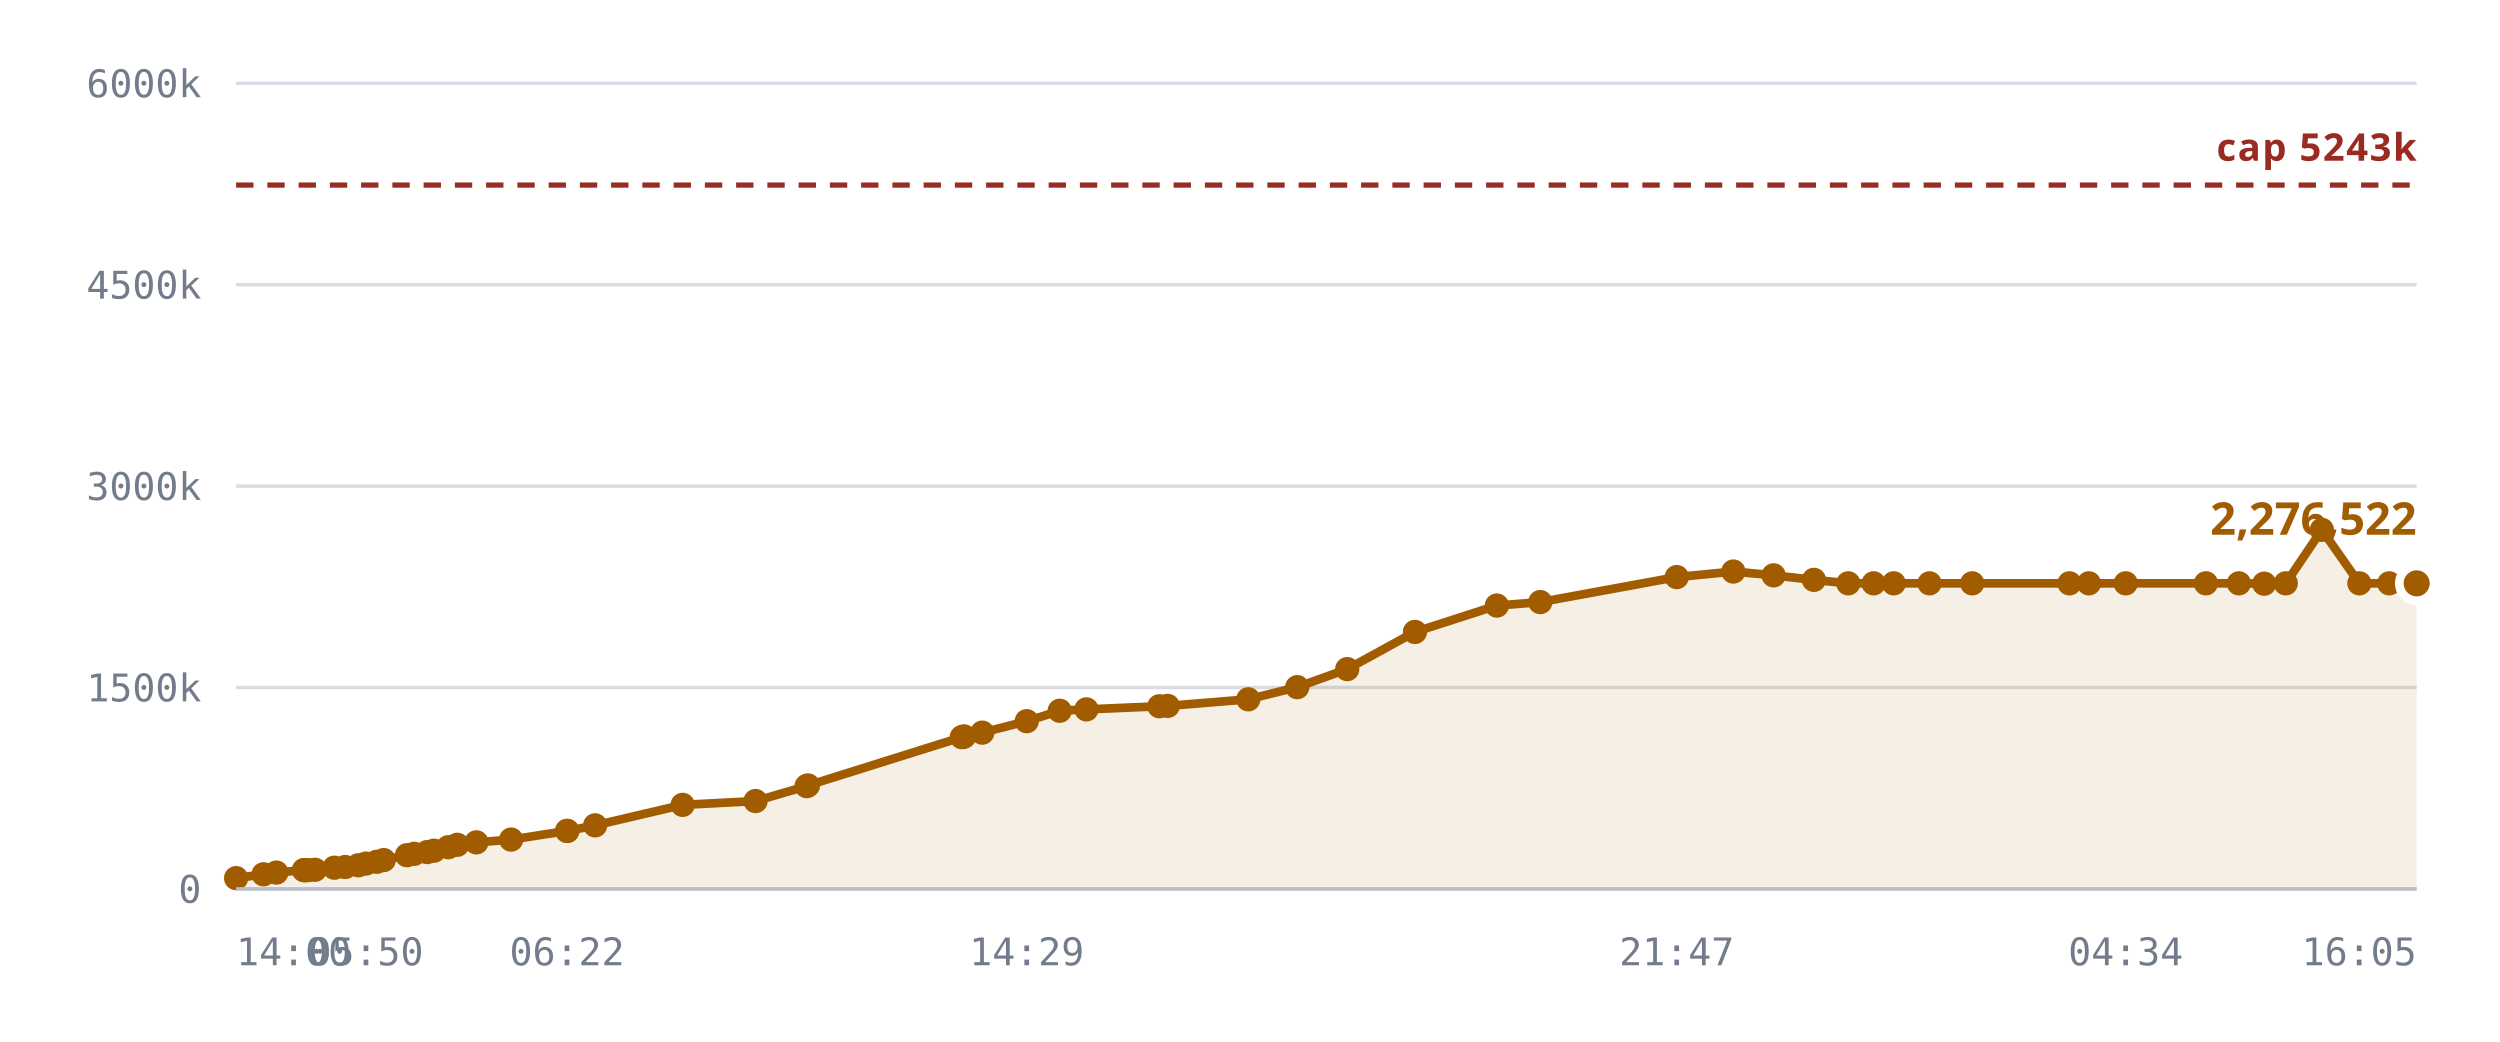
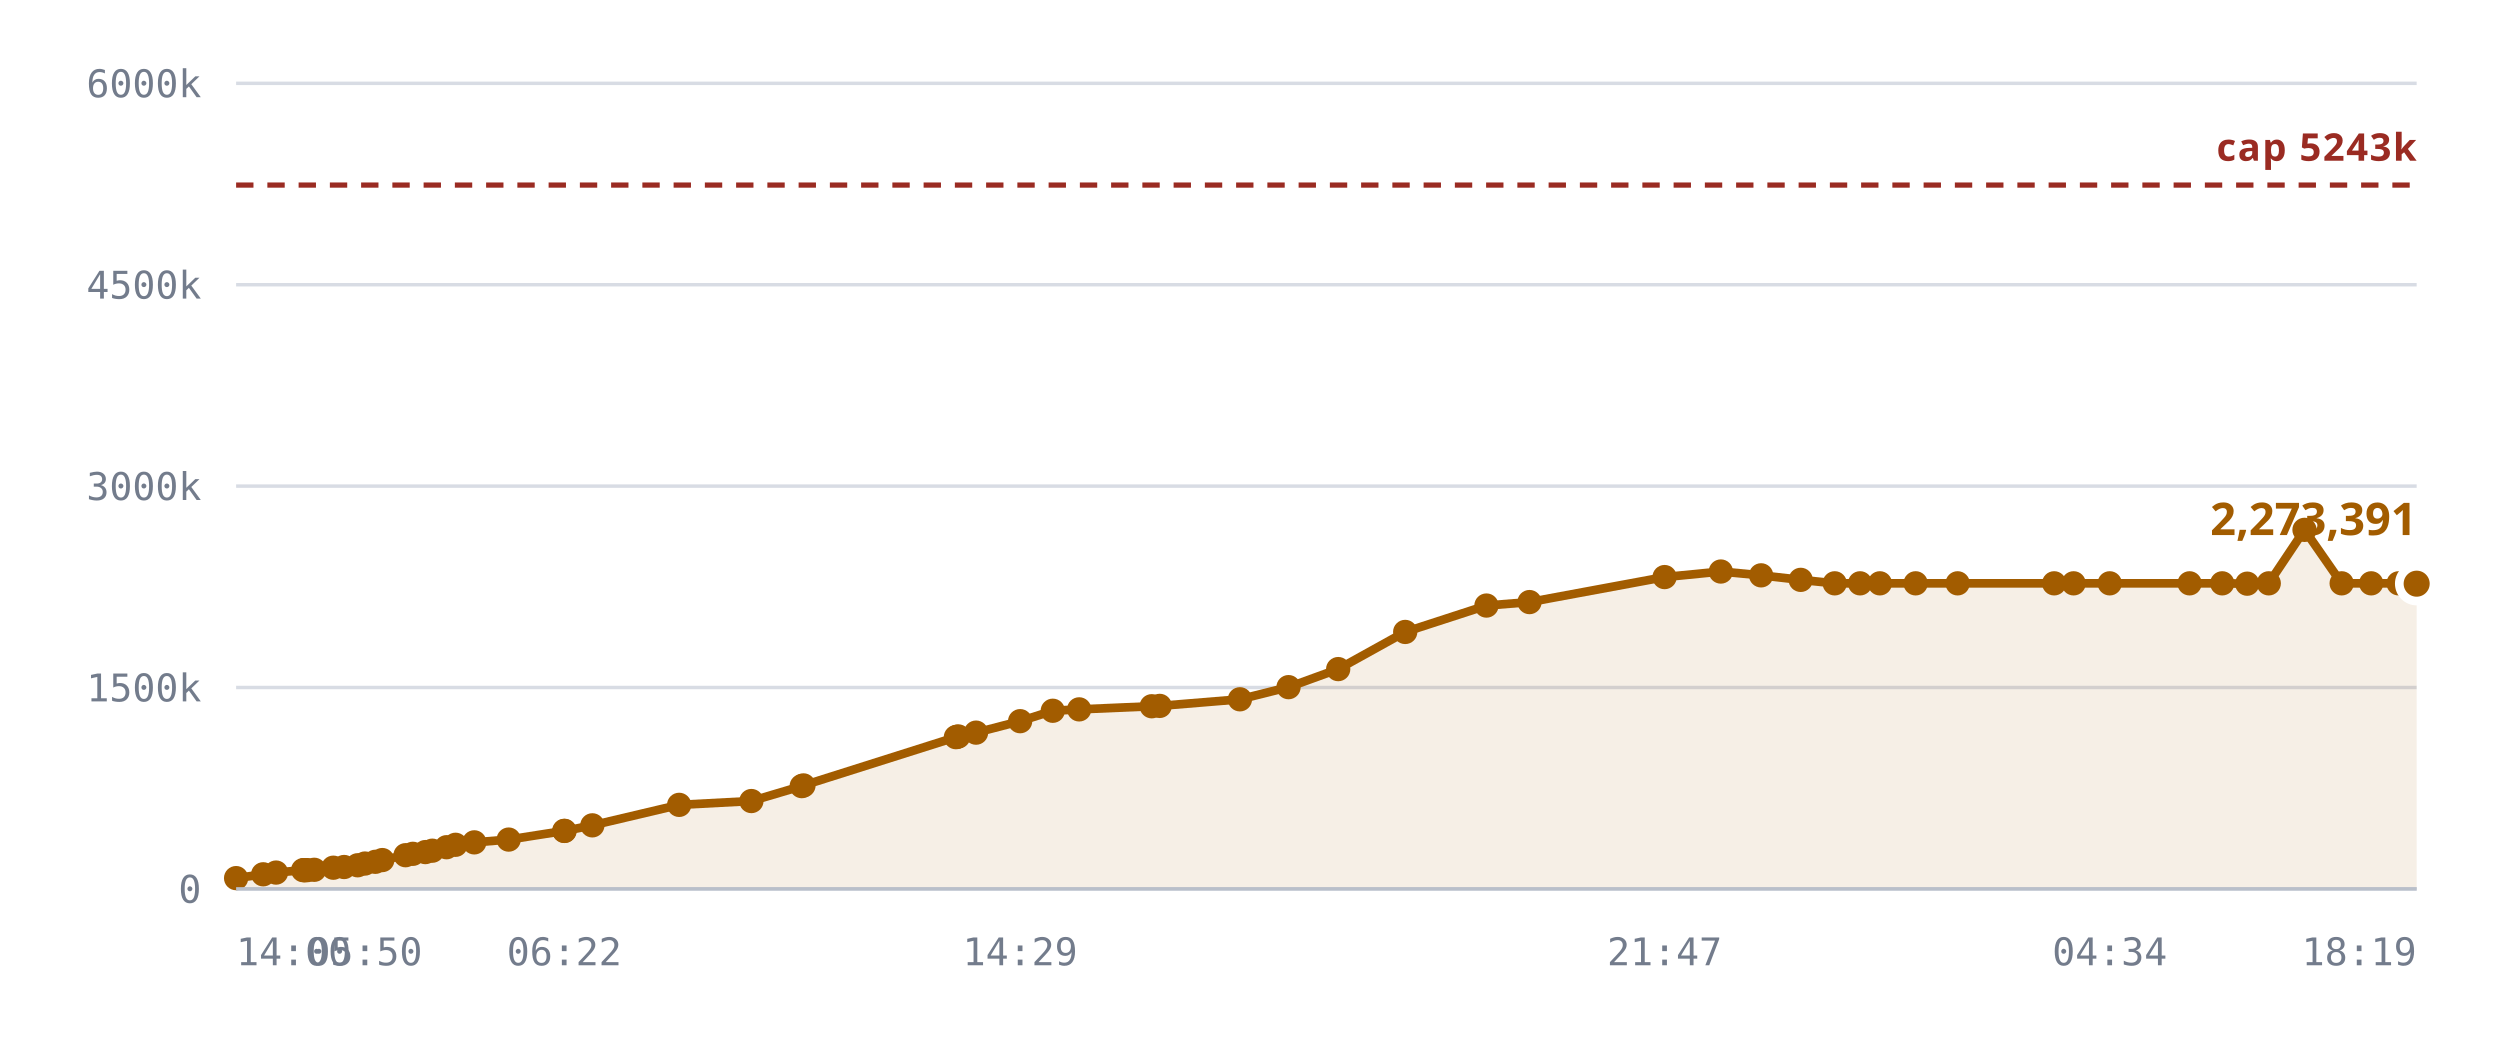
<svg xmlns="http://www.w3.org/2000/svg" viewBox="0 0 720 300" role="img" aria-label="Notes stored against the 327,680 cap">
  <style>
    .grid      { stroke: var(--chart-grid, #d8dce4); stroke-width: 1; }
    .cap       { stroke: var(--chart-cap, #9a2b22); stroke-width: 1.5; stroke-dasharray: 5 4; }
    .cap-label { fill: var(--chart-cap, #9a2b22); font: 600 11px Archivo, system-ui, sans-serif; letter-spacing: .04em; }
    .tick      { fill: var(--chart-muted, #737c8c); font: 500 11px "IBM Plex Mono", ui-monospace, monospace; }
    .tick-y    { text-anchor: end; }
    .tick-x    { text-anchor: middle; }
    .series    { fill: none; stroke: var(--chart-line, #a25c00); stroke-width: 2.5; stroke-linejoin: round; stroke-linecap: round; }
    .fill      { fill: var(--chart-fill, rgba(162,92,0,.10)); stroke: none; }
    .dot       { fill: var(--chart-line, #a25c00); }
    .dot-last  { stroke: var(--chart-bg, #fff); stroke-width: 2.5; }
    .end-label { fill: var(--chart-line, #a25c00); font: 700 13px Archivo, system-ui, sans-serif; }
    .axis      { stroke: var(--chart-axis, #b9bfca); stroke-width: 1; }
  </style>
  <line x1="68" y1="256.0" x2="696" y2="256.0" class="grid" />
  <text x="58" y="260.0" class="tick tick-y">0</text>
  <line x1="68" y1="198.0" x2="696" y2="198.0" class="grid" />
  <text x="58" y="202.0" class="tick tick-y">1500k</text>
  <line x1="68" y1="140.0" x2="696" y2="140.0" class="grid" />
  <text x="58" y="144.0" class="tick tick-y">3000k</text>
  <line x1="68" y1="82.0" x2="696" y2="82.0" class="grid" />
  <text x="58" y="86.0" class="tick tick-y">4500k</text>
  <line x1="68" y1="24.0" x2="696" y2="24.0" class="grid" />
  <text x="58" y="28.0" class="tick tick-y">6000k</text>
-   <path d="M68.0,252.9 L75.9,251.8 L79.6,251.3 L87.5,250.6 L87.8,250.6 L87.9,250.6 L88.7,250.6 L90.7,250.5 L96.3,249.9 L99.4,249.7 L103.2,249.2 L105.4,248.7 L108.5,248.2 L110.5,247.7 L117.2,246.3 L119.3,245.9 L123.0,245.4 L125.0,245.0 L129.1,244.0 L131.7,243.3 L137.2,242.6 L147.2,241.8 L163.3,239.3 L163.4,239.3 L171.4,237.7 L196.6,231.8 L217.6,230.7 L232.3,226.4 L232.7,226.2 L277.0,212.3 L277.4,212.2 L277.7,212.1 L282.9,211.0 L295.7,207.7 L305.2,204.7 L312.9,204.3 L333.9,203.4 L336.3,203.3 L359.5,201.4 L373.6,197.9 L388.0,192.7 L407.5,182.0 L431.1,174.4 L443.6,173.4 L482.9,166.2 L499.2,164.6 L510.8,165.7 L522.4,167.0 L532.3,168.0 L539.6,168.0 L545.4,168.0 L555.7,168.0 L568.0,168.0 L596.0,168.0 L601.6,168.0 L612.2,168.0 L635.3,168.0 L644.8,168.0 L652.1,168.1 L658.3,168.0 L668.7,152.6 L679.5,168.0 L688.1,168.0 L696.0,168.0 L696.0,256.0 L68.0,256.0 Z" class="fill" />
+   <path d="M68.0,252.9 L75.8,251.8 L79.5,251.3 L87.3,250.6 L87.7,250.6 L87.8,250.6 L88.5,250.6 L90.5,250.5 L96.0,249.9 L99.1,249.7 L103.0,249.2 L105.1,248.7 L108.1,248.2 L110.1,247.7 L116.8,246.3 L118.9,245.9 L122.5,245.4 L124.5,245.0 L128.6,244.0 L131.2,243.3 L136.6,242.6 L146.5,241.8 L162.5,239.3 L162.6,239.3 L170.6,237.7 L195.6,231.8 L216.4,230.7 L230.9,226.4 L231.4,226.2 L275.3,212.3 L275.6,212.2 L276.0,212.1 L281.1,211.0 L293.8,207.7 L303.2,204.7 L310.8,204.3 L331.7,203.4 L334.0,203.3 L357.1,201.4 L371.1,197.9 L385.4,192.7 L404.7,182.0 L428.1,174.4 L440.5,173.4 L479.4,166.2 L495.6,164.6 L507.2,165.7 L518.6,167.0 L528.4,168.0 L535.7,168.0 L541.4,168.0 L551.7,168.0 L563.8,168.0 L591.6,168.0 L597.2,168.0 L607.6,168.0 L630.6,168.0 L640.0,168.0 L647.2,168.1 L653.4,168.0 L663.7,152.6 L674.4,168.0 L682.9,168.0 L690.8,168.0 L696.0,168.1 L696.0,256.0 L68.0,256.0 Z" class="fill" />
  <line x1="68" y1="53.3" x2="696" y2="53.3" class="cap" />
  <text x="696" y="46.3" class="cap-label" text-anchor="end">cap 5243k</text>
-   <path d="M68.0,252.9 L75.9,251.8 L79.6,251.3 L87.5,250.6 L87.8,250.6 L87.9,250.6 L88.7,250.6 L90.7,250.5 L96.3,249.9 L99.4,249.7 L103.2,249.2 L105.4,248.7 L108.5,248.2 L110.5,247.7 L117.2,246.3 L119.3,245.9 L123.0,245.4 L125.0,245.0 L129.1,244.0 L131.7,243.3 L137.2,242.6 L147.2,241.8 L163.3,239.3 L163.4,239.3 L171.4,237.7 L196.6,231.8 L217.6,230.7 L232.3,226.4 L232.7,226.2 L277.0,212.3 L277.4,212.2 L277.7,212.1 L282.9,211.0 L295.7,207.7 L305.2,204.7 L312.9,204.3 L333.9,203.4 L336.3,203.3 L359.5,201.4 L373.6,197.9 L388.0,192.7 L407.5,182.0 L431.1,174.4 L443.6,173.4 L482.9,166.2 L499.2,164.6 L510.8,165.7 L522.4,167.0 L532.3,168.0 L539.6,168.0 L545.4,168.0 L555.7,168.0 L568.0,168.0 L596.0,168.0 L601.6,168.0 L612.2,168.0 L635.3,168.0 L644.8,168.0 L652.1,168.1 L658.3,168.0 L668.7,152.6 L679.5,168.0 L688.1,168.0 L696.0,168.0" class="series" />
+   <path d="M68.0,252.9 L75.8,251.8 L79.5,251.3 L87.3,250.6 L87.7,250.6 L87.8,250.6 L88.5,250.6 L90.5,250.5 L96.0,249.9 L99.1,249.7 L103.0,249.2 L105.1,248.7 L108.1,248.2 L110.1,247.7 L116.8,246.3 L118.9,245.9 L122.5,245.4 L124.5,245.0 L128.6,244.0 L131.2,243.3 L136.6,242.6 L146.5,241.8 L162.5,239.3 L162.6,239.3 L170.6,237.7 L195.6,231.8 L216.4,230.7 L230.9,226.4 L231.4,226.2 L275.3,212.3 L275.6,212.2 L276.0,212.1 L281.1,211.0 L293.8,207.7 L303.2,204.7 L310.8,204.3 L331.7,203.4 L334.0,203.3 L357.1,201.4 L371.1,197.9 L385.4,192.7 L404.7,182.0 L428.1,174.4 L440.5,173.4 L479.4,166.2 L495.6,164.6 L507.2,165.7 L518.6,167.0 L528.4,168.0 L535.7,168.0 L541.4,168.0 L551.7,168.0 L563.8,168.0 L591.6,168.0 L597.2,168.0 L607.6,168.0 L630.6,168.0 L640.0,168.0 L647.2,168.1 L653.4,168.0 L663.7,152.6 L674.4,168.0 L682.9,168.0 L690.8,168.0 L696.0,168.1" class="series" />
  <circle cx="68.0" cy="252.9" r="3.5" class="dot" />
-   <circle cx="75.9" cy="251.8" r="3.5" class="dot" />
-   <circle cx="79.6" cy="251.3" r="3.5" class="dot" />
-   <circle cx="87.5" cy="250.6" r="3.5" class="dot" />
+   <circle cx="75.8" cy="251.8" r="3.5" class="dot" />
+   <circle cx="79.5" cy="251.3" r="3.5" class="dot" />
+   <circle cx="87.3" cy="250.6" r="3.5" class="dot" />
+   <circle cx="87.7" cy="250.6" r="3.5" class="dot" />
  <circle cx="87.8" cy="250.6" r="3.5" class="dot" />
-   <circle cx="87.9" cy="250.6" r="3.5" class="dot" />
-   <circle cx="88.7" cy="250.6" r="3.5" class="dot" />
-   <circle cx="90.7" cy="250.5" r="3.5" class="dot" />
-   <circle cx="96.3" cy="249.9" r="3.5" class="dot" />
-   <circle cx="99.4" cy="249.7" r="3.5" class="dot" />
-   <circle cx="103.2" cy="249.2" r="3.5" class="dot" />
-   <circle cx="105.4" cy="248.7" r="3.5" class="dot" />
-   <circle cx="108.5" cy="248.2" r="3.5" class="dot" />
-   <circle cx="110.5" cy="247.7" r="3.5" class="dot" />
-   <circle cx="117.2" cy="246.3" r="3.5" class="dot" />
-   <circle cx="119.3" cy="245.9" r="3.5" class="dot" />
-   <circle cx="123.0" cy="245.4" r="3.5" class="dot" />
-   <circle cx="125.0" cy="245.0" r="3.5" class="dot" />
-   <circle cx="129.1" cy="244.0" r="3.5" class="dot" />
-   <circle cx="131.7" cy="243.3" r="3.5" class="dot" />
-   <circle cx="137.2" cy="242.6" r="3.5" class="dot" />
-   <circle cx="147.2" cy="241.8" r="3.5" class="dot" />
-   <circle cx="163.3" cy="239.3" r="3.5" class="dot" />
-   <circle cx="163.4" cy="239.3" r="3.5" class="dot" />
-   <circle cx="171.4" cy="237.7" r="3.5" class="dot" />
-   <circle cx="196.6" cy="231.8" r="3.5" class="dot" />
-   <circle cx="217.6" cy="230.7" r="3.5" class="dot" />
-   <circle cx="232.3" cy="226.4" r="3.5" class="dot" />
-   <circle cx="232.7" cy="226.2" r="3.5" class="dot" />
-   <circle cx="277.0" cy="212.3" r="3.5" class="dot" />
-   <circle cx="277.4" cy="212.2" r="3.5" class="dot" />
-   <circle cx="277.7" cy="212.1" r="3.5" class="dot" />
-   <circle cx="282.9" cy="211.0" r="3.5" class="dot" />
-   <circle cx="295.7" cy="207.7" r="3.5" class="dot" />
-   <circle cx="305.2" cy="204.7" r="3.5" class="dot" />
-   <circle cx="312.9" cy="204.3" r="3.5" class="dot" />
-   <circle cx="333.9" cy="203.4" r="3.5" class="dot" />
-   <circle cx="336.3" cy="203.3" r="3.5" class="dot" />
-   <circle cx="359.5" cy="201.4" r="3.5" class="dot" />
-   <circle cx="373.6" cy="197.9" r="3.5" class="dot" />
-   <circle cx="388.0" cy="192.7" r="3.5" class="dot" />
-   <circle cx="407.5" cy="182.0" r="3.5" class="dot" />
-   <circle cx="431.1" cy="174.4" r="3.5" class="dot" />
-   <circle cx="443.6" cy="173.4" r="3.5" class="dot" />
-   <circle cx="482.9" cy="166.2" r="3.5" class="dot" />
-   <circle cx="499.2" cy="164.6" r="3.5" class="dot" />
-   <circle cx="510.8" cy="165.7" r="3.5" class="dot" />
-   <circle cx="522.4" cy="167.0" r="3.5" class="dot" />
-   <circle cx="532.3" cy="168.0" r="3.5" class="dot" />
-   <circle cx="539.6" cy="168.0" r="3.5" class="dot" />
-   <circle cx="545.4" cy="168.0" r="3.5" class="dot" />
-   <circle cx="555.7" cy="168.0" r="3.5" class="dot" />
-   <circle cx="568.0" cy="168.0" r="3.5" class="dot" />
-   <circle cx="596.0" cy="168.0" r="3.5" class="dot" />
-   <circle cx="601.6" cy="168.0" r="3.5" class="dot" />
-   <circle cx="612.2" cy="168.0" r="3.5" class="dot" />
-   <circle cx="635.3" cy="168.0" r="3.5" class="dot" />
-   <circle cx="644.8" cy="168.0" r="3.5" class="dot" />
-   <circle cx="652.1" cy="168.1" r="3.5" class="dot" />
-   <circle cx="658.3" cy="168.0" r="3.5" class="dot" />
-   <circle cx="668.7" cy="152.6" r="3.5" class="dot" />
-   <circle cx="679.5" cy="168.0" r="3.5" class="dot" />
-   <circle cx="688.1" cy="168.0" r="3.5" class="dot" />
-   <circle cx="696.0" cy="168.0" r="5" class="dot dot-last" />
-   <text x="696.0" y="154.0" class="end-label" text-anchor="end">2,276,522</text>
+   <circle cx="88.5" cy="250.6" r="3.5" class="dot" />
+   <circle cx="90.5" cy="250.5" r="3.5" class="dot" />
+   <circle cx="96.0" cy="249.9" r="3.5" class="dot" />
+   <circle cx="99.1" cy="249.7" r="3.5" class="dot" />
+   <circle cx="103.0" cy="249.2" r="3.5" class="dot" />
+   <circle cx="105.1" cy="248.7" r="3.5" class="dot" />
+   <circle cx="108.1" cy="248.2" r="3.5" class="dot" />
+   <circle cx="110.1" cy="247.7" r="3.5" class="dot" />
+   <circle cx="116.8" cy="246.3" r="3.5" class="dot" />
+   <circle cx="118.9" cy="245.9" r="3.5" class="dot" />
+   <circle cx="122.5" cy="245.4" r="3.5" class="dot" />
+   <circle cx="124.5" cy="245.0" r="3.5" class="dot" />
+   <circle cx="128.6" cy="244.0" r="3.5" class="dot" />
+   <circle cx="131.2" cy="243.3" r="3.5" class="dot" />
+   <circle cx="136.6" cy="242.6" r="3.5" class="dot" />
+   <circle cx="146.5" cy="241.8" r="3.5" class="dot" />
+   <circle cx="162.5" cy="239.3" r="3.5" class="dot" />
+   <circle cx="162.6" cy="239.3" r="3.5" class="dot" />
+   <circle cx="170.6" cy="237.7" r="3.5" class="dot" />
+   <circle cx="195.6" cy="231.8" r="3.5" class="dot" />
+   <circle cx="216.4" cy="230.7" r="3.5" class="dot" />
+   <circle cx="230.9" cy="226.4" r="3.5" class="dot" />
+   <circle cx="231.4" cy="226.2" r="3.5" class="dot" />
+   <circle cx="275.3" cy="212.3" r="3.5" class="dot" />
+   <circle cx="275.6" cy="212.2" r="3.5" class="dot" />
+   <circle cx="276.0" cy="212.1" r="3.5" class="dot" />
+   <circle cx="281.1" cy="211.0" r="3.5" class="dot" />
+   <circle cx="293.8" cy="207.7" r="3.5" class="dot" />
+   <circle cx="303.2" cy="204.7" r="3.5" class="dot" />
+   <circle cx="310.8" cy="204.3" r="3.5" class="dot" />
+   <circle cx="331.7" cy="203.4" r="3.5" class="dot" />
+   <circle cx="334.0" cy="203.3" r="3.5" class="dot" />
+   <circle cx="357.1" cy="201.4" r="3.5" class="dot" />
+   <circle cx="371.1" cy="197.9" r="3.5" class="dot" />
+   <circle cx="385.4" cy="192.7" r="3.5" class="dot" />
+   <circle cx="404.7" cy="182.0" r="3.5" class="dot" />
+   <circle cx="428.1" cy="174.4" r="3.5" class="dot" />
+   <circle cx="440.5" cy="173.4" r="3.5" class="dot" />
+   <circle cx="479.4" cy="166.2" r="3.5" class="dot" />
+   <circle cx="495.6" cy="164.6" r="3.5" class="dot" />
+   <circle cx="507.2" cy="165.7" r="3.5" class="dot" />
+   <circle cx="518.6" cy="167.0" r="3.5" class="dot" />
+   <circle cx="528.4" cy="168.0" r="3.5" class="dot" />
+   <circle cx="535.7" cy="168.0" r="3.5" class="dot" />
+   <circle cx="541.4" cy="168.0" r="3.5" class="dot" />
+   <circle cx="551.7" cy="168.0" r="3.5" class="dot" />
+   <circle cx="563.8" cy="168.0" r="3.5" class="dot" />
+   <circle cx="591.6" cy="168.0" r="3.5" class="dot" />
+   <circle cx="597.2" cy="168.0" r="3.5" class="dot" />
+   <circle cx="607.6" cy="168.0" r="3.5" class="dot" />
+   <circle cx="630.6" cy="168.0" r="3.5" class="dot" />
+   <circle cx="640.0" cy="168.0" r="3.5" class="dot" />
+   <circle cx="647.2" cy="168.1" r="3.5" class="dot" />
+   <circle cx="653.4" cy="168.0" r="3.5" class="dot" />
+   <circle cx="663.7" cy="152.6" r="3.5" class="dot" />
+   <circle cx="674.4" cy="168.0" r="3.5" class="dot" />
+   <circle cx="682.9" cy="168.0" r="3.5" class="dot" />
+   <circle cx="690.8" cy="168.0" r="3.5" class="dot" />
+   <circle cx="696.0" cy="168.1" r="5" class="dot dot-last" />
+   <text x="696.0" y="154.1" class="end-label" text-anchor="end">2,273,391</text>
  <line x1="68" y1="256" x2="696" y2="256" class="axis" />
  <text x="68.0" y="278" class="tick" text-anchor="start">14:00</text>
-   <text x="105.4" y="278" class="tick" text-anchor="middle">05:50</text>
-   <text x="163.3" y="278" class="tick" text-anchor="middle">06:22</text>
-   <text x="295.7" y="278" class="tick" text-anchor="middle">14:29</text>
-   <text x="482.9" y="278" class="tick" text-anchor="middle">21:47</text>
-   <text x="612.2" y="278" class="tick" text-anchor="middle">04:34</text>
-   <text x="696.0" y="278" class="tick" text-anchor="end">16:05</text>
+   <text x="105.1" y="278" class="tick" text-anchor="middle">05:50</text>
+   <text x="162.5" y="278" class="tick" text-anchor="middle">06:22</text>
+   <text x="293.8" y="278" class="tick" text-anchor="middle">14:29</text>
+   <text x="479.4" y="278" class="tick" text-anchor="middle">21:47</text>
+   <text x="607.6" y="278" class="tick" text-anchor="middle">04:34</text>
+   <text x="696.0" y="278" class="tick" text-anchor="end">18:19</text>
</svg>
